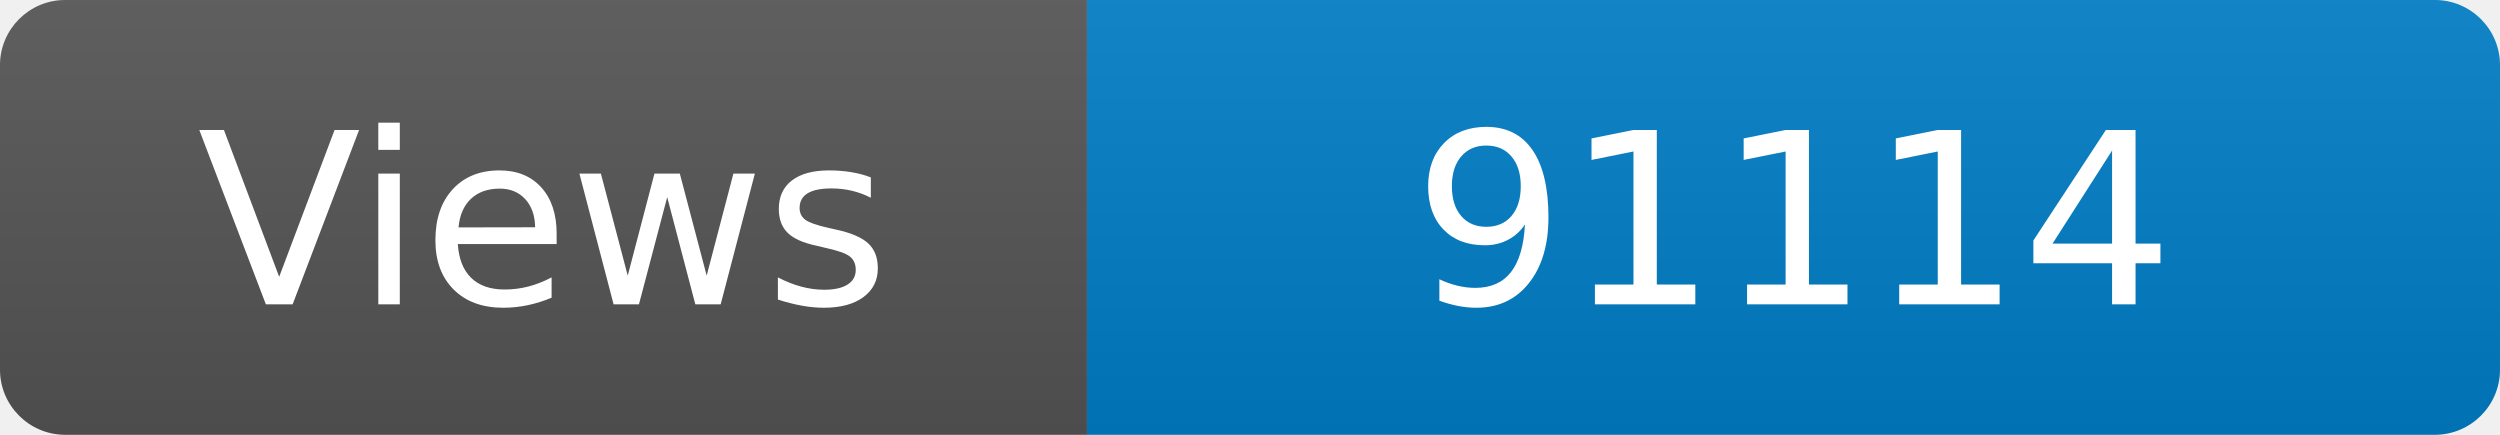
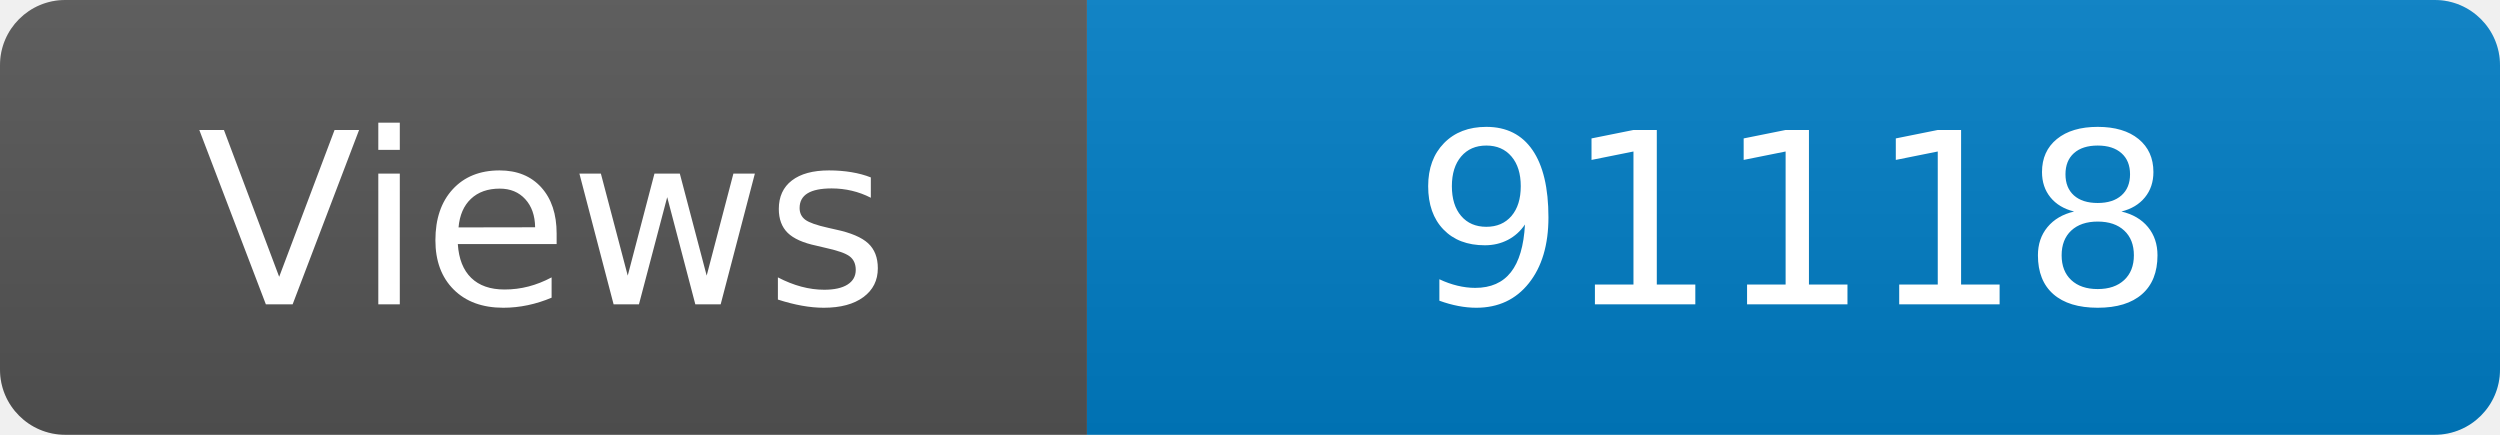
<svg xmlns="http://www.w3.org/2000/svg" width="115" height="20" role="img" aria-label="Maintained?: yes">
  <linearGradient id="s" x2="0" y2="100%">
    <stop offset="0" stop-color="#bbb" stop-opacity=".1" />
    <stop offset="1" stop-opacity=".1" />
  </linearGradient>
  <clipPath id="r">
    <rect width="115" height="20" rx="3" fill="#fff" />
  </clipPath>
  <g clip-path="url(#r)">
    <rect width="50" height="20" fill="#555" />
    <rect x="50" width="160" height="20" fill="#007ec6" />
    <rect width="115" height="20" fill="url(#s)" />
  </g>
  <g fill="#fff" text-anchor="middle" font-family="Verdana,Geneva,DejaVu Sans,sans-serif" font-size="110">
    <text x="250" y="140" transform="scale(.1)" fill="#fff">Views</text>
-     <text x="825" y="140" transform="scale(.1)" fill="#fff">91114</text>
+     <text x="825" y="140" transform="scale(.1)" fill="#fff">91118</text>
  </g>
</svg>
